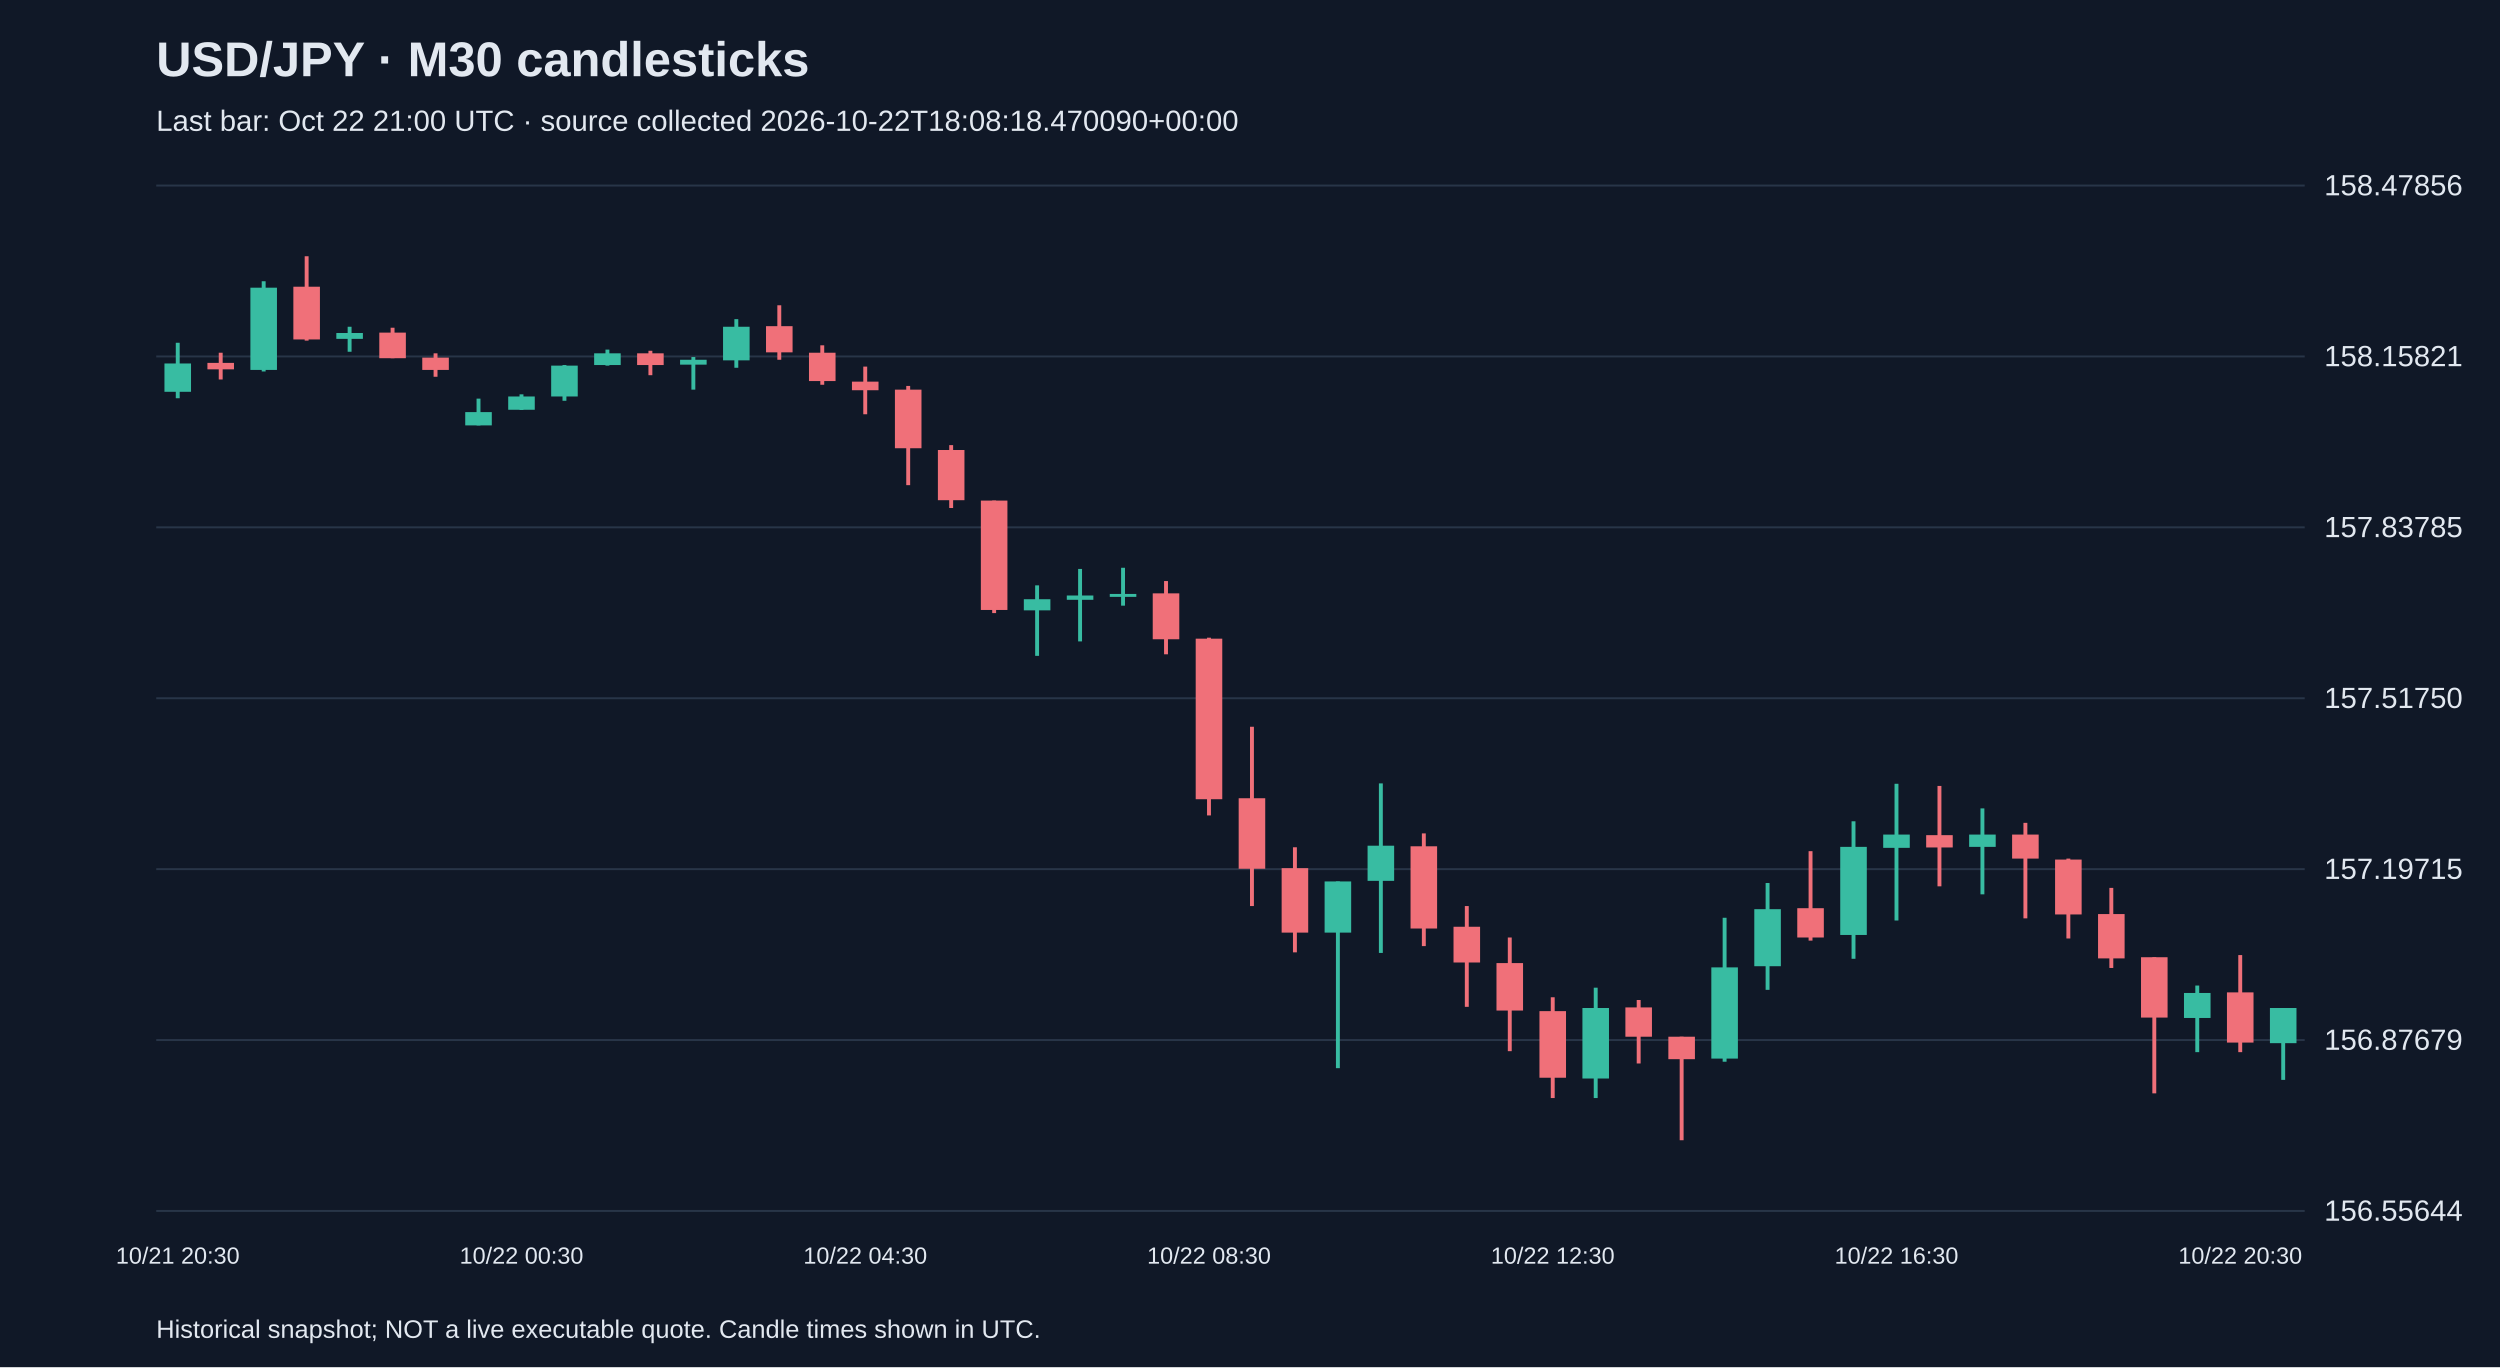
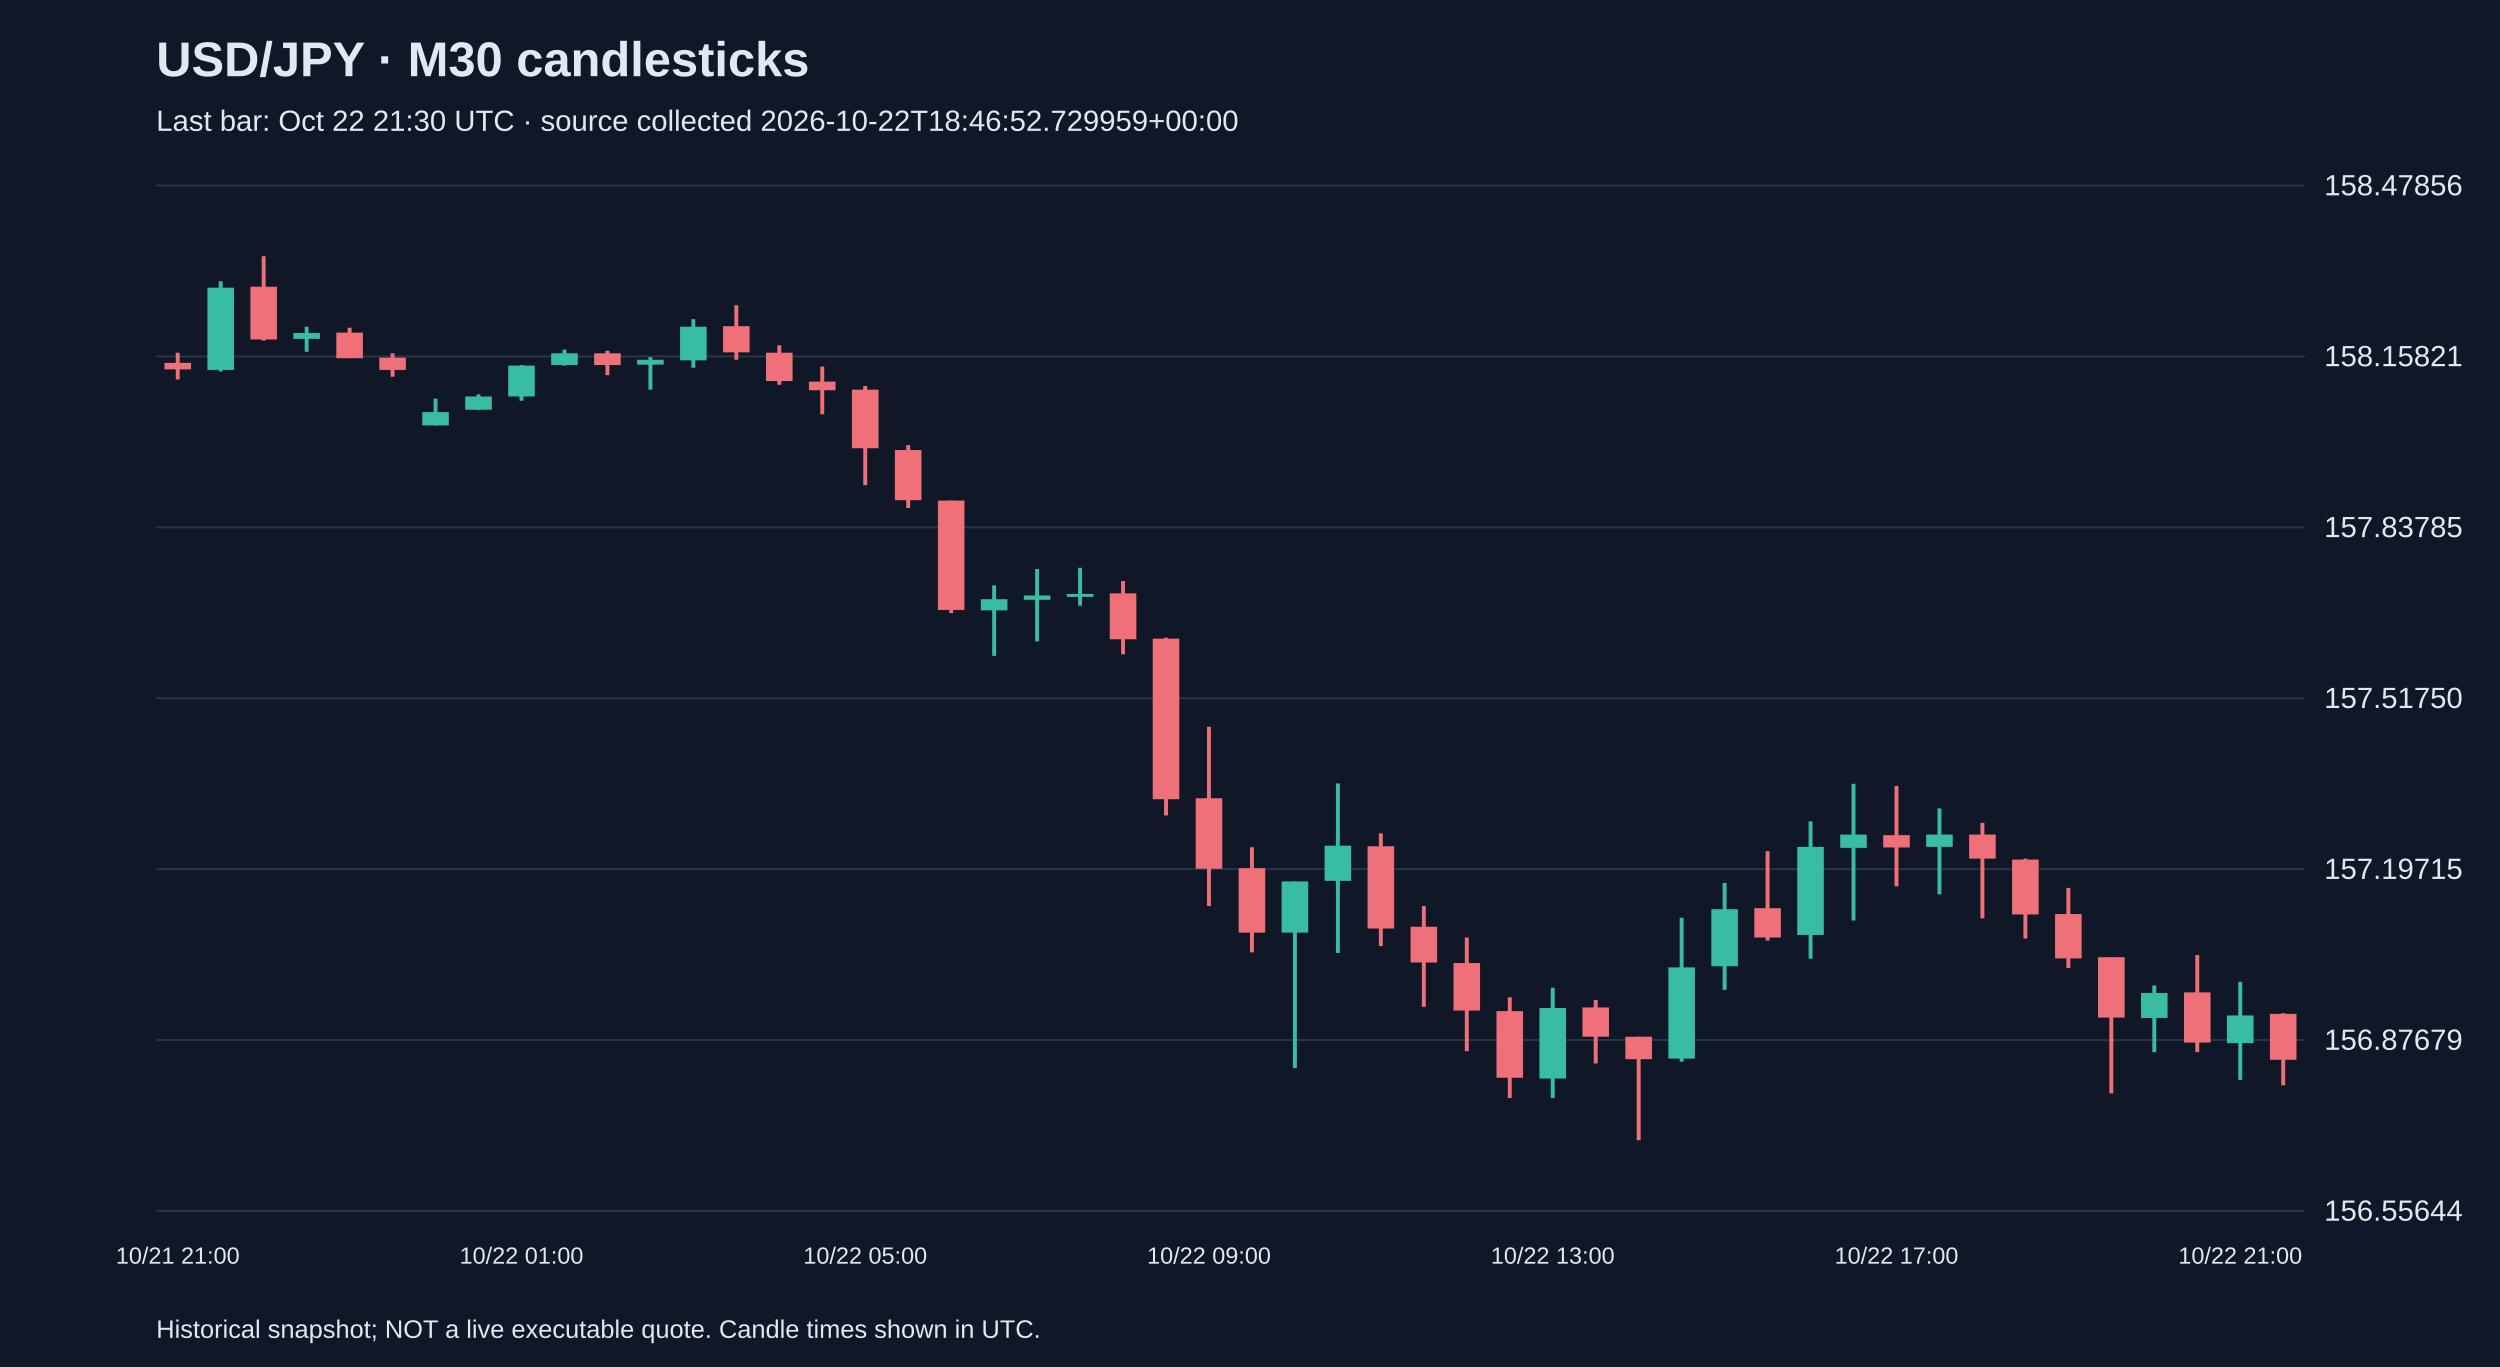
<svg xmlns="http://www.w3.org/2000/svg" viewBox="0 0 1280 700">
  <rect width="100%" height="100%" fill="#101827" />
  <style>text{font-family:Arial,sans-serif;fill:#e2e8f0}</style>
  <text x="80" y="39" font-size="25" font-weight="bold">USD/JPY · M30 candlesticks</text>
-   <text x="80" y="67" font-size="15" fill="#a6b1c5">Last bar: Oct 22 21:00 UTC · source collected 2026-10-22T18:08:18.470090+00:00</text>
+   <text x="80" y="67" font-size="15" fill="#a6b1c5">Last bar: Oct 22 21:30 UTC · source collected 2026-10-22T18:46:52.729959+00:00</text>
  <line x1="80" y1="620.0" x2="1180" y2="620.0" stroke="#283548" />
  <text x="1190" y="625.0" font-size="15">156.55644</text>
  <line x1="80" y1="532.5" x2="1180" y2="532.5" stroke="#283548" />
  <text x="1190" y="537.5" font-size="15">156.87679</text>
  <line x1="80" y1="445.0" x2="1180" y2="445.0" stroke="#283548" />
  <text x="1190" y="450.0" font-size="15">157.19715</text>
  <line x1="80" y1="357.5" x2="1180" y2="357.5" stroke="#283548" />
  <text x="1190" y="362.5" font-size="15">157.51750</text>
  <line x1="80" y1="270.0" x2="1180" y2="270.0" stroke="#283548" />
  <text x="1190" y="275.0" font-size="15">157.83785</text>
  <line x1="80" y1="182.5" x2="1180" y2="182.5" stroke="#283548" />
  <text x="1190" y="187.5" font-size="15">158.15821</text>
  <line x1="80" y1="95.0" x2="1180" y2="95.0" stroke="#283548" />
  <text x="1190" y="100.0" font-size="15">158.47856</text>
-   <line x1="91.0" y1="175.5" x2="91.0" y2="203.9" stroke="#38bca2" stroke-width="2" />
-   <rect x="84.2" y="186.1" width="13.6" height="14.5" fill="#38bca2" />
-   <text x="91.0" y="647" text-anchor="middle" font-size="12">10/21 20:30</text>
-   <line x1="113.0" y1="180.6" x2="113.0" y2="194.3" stroke="#f07079" stroke-width="2" />
-   <rect x="106.2" y="185.8" width="13.6" height="3.3" fill="#f07079" />
-   <line x1="135.0" y1="144.0" x2="135.0" y2="190.2" stroke="#38bca2" stroke-width="2" />
-   <rect x="128.2" y="147.3" width="13.6" height="42.1" fill="#38bca2" />
-   <line x1="157.0" y1="131.2" x2="157.0" y2="174.4" stroke="#f07079" stroke-width="2" />
-   <rect x="150.2" y="146.8" width="13.6" height="27.0" fill="#f07079" />
-   <line x1="179.0" y1="167.3" x2="179.0" y2="180.1" stroke="#38bca2" stroke-width="2" />
-   <rect x="172.2" y="170.5" width="13.6" height="3.0" fill="#38bca2" />
-   <line x1="201.0" y1="167.8" x2="201.0" y2="183.4" stroke="#f07079" stroke-width="2" />
-   <rect x="194.2" y="170.3" width="13.6" height="13.1" fill="#f07079" />
-   <line x1="223.0" y1="180.9" x2="223.0" y2="192.9" stroke="#f07079" stroke-width="2" />
-   <rect x="216.2" y="183.1" width="13.6" height="6.3" fill="#f07079" />
-   <line x1="245.0" y1="204.1" x2="245.0" y2="217.8" stroke="#38bca2" stroke-width="2" />
-   <rect x="238.2" y="211.0" width="13.6" height="6.8" fill="#38bca2" />
-   <line x1="267.0" y1="201.9" x2="267.0" y2="209.9" stroke="#38bca2" stroke-width="2" />
-   <rect x="260.2" y="203.0" width="13.6" height="6.8" fill="#38bca2" />
-   <text x="267.0" y="647" text-anchor="middle" font-size="12">10/22 00:30</text>
-   <line x1="289.0" y1="186.9" x2="289.0" y2="205.2" stroke="#38bca2" stroke-width="2" />
-   <rect x="282.2" y="187.2" width="13.6" height="15.8" fill="#38bca2" />
-   <line x1="311.0" y1="179.0" x2="311.0" y2="187.2" stroke="#38bca2" stroke-width="2" />
-   <rect x="304.2" y="180.9" width="13.6" height="6.0" fill="#38bca2" />
-   <line x1="333.0" y1="179.6" x2="333.0" y2="192.1" stroke="#f07079" stroke-width="2" />
-   <rect x="326.2" y="180.9" width="13.6" height="6.0" fill="#f07079" />
-   <line x1="355.0" y1="182.8" x2="355.0" y2="199.5" stroke="#38bca2" stroke-width="2" />
-   <rect x="348.2" y="184.2" width="13.6" height="2.5" fill="#38bca2" />
-   <line x1="377.0" y1="163.4" x2="377.0" y2="188.3" stroke="#38bca2" stroke-width="2" />
-   <rect x="370.2" y="167.3" width="13.6" height="17.2" fill="#38bca2" />
-   <line x1="399.0" y1="156.3" x2="399.0" y2="184.2" stroke="#f07079" stroke-width="2" />
-   <rect x="392.2" y="167.0" width="13.6" height="13.4" fill="#f07079" />
-   <line x1="421.0" y1="176.8" x2="421.0" y2="197.0" stroke="#f07079" stroke-width="2" />
-   <rect x="414.2" y="180.6" width="13.6" height="14.5" fill="#f07079" />
-   <line x1="443.0" y1="187.7" x2="443.0" y2="212.1" stroke="#f07079" stroke-width="2" />
-   <rect x="436.2" y="195.4" width="13.6" height="4.4" fill="#f07079" />
-   <text x="443.0" y="647" text-anchor="middle" font-size="12">10/22 04:30</text>
-   <line x1="465.0" y1="197.6" x2="465.0" y2="248.4" stroke="#f07079" stroke-width="2" />
-   <rect x="458.2" y="199.5" width="13.6" height="30.0" fill="#f07079" />
-   <line x1="487.0" y1="227.9" x2="487.0" y2="260.1" stroke="#f07079" stroke-width="2" />
-   <rect x="480.2" y="230.4" width="13.6" height="25.7" fill="#f07079" />
-   <line x1="509.0" y1="256.3" x2="509.0" y2="313.9" stroke="#f07079" stroke-width="2" />
-   <rect x="502.2" y="256.3" width="13.6" height="56.0" fill="#f07079" />
-   <line x1="531.0" y1="299.7" x2="531.0" y2="335.8" stroke="#38bca2" stroke-width="2" />
-   <rect x="524.2" y="306.8" width="13.6" height="5.7" fill="#38bca2" />
-   <line x1="553.0" y1="291.3" x2="553.0" y2="328.4" stroke="#38bca2" stroke-width="2" />
-   <rect x="546.2" y="304.9" width="13.6" height="2.2" fill="#38bca2" />
-   <line x1="575.0" y1="290.7" x2="575.0" y2="310.1" stroke="#38bca2" stroke-width="2" />
-   <rect x="568.2" y="304.1" width="13.6" height="1.5" fill="#38bca2" />
-   <line x1="597.0" y1="297.5" x2="597.0" y2="335.0" stroke="#f07079" stroke-width="2" />
-   <rect x="590.2" y="303.8" width="13.6" height="23.5" fill="#f07079" />
-   <line x1="619.0" y1="326.5" x2="619.0" y2="417.5" stroke="#f07079" stroke-width="2" />
-   <rect x="612.2" y="327.0" width="13.6" height="82.2" fill="#f07079" />
-   <text x="619.0" y="647" text-anchor="middle" font-size="12">10/22 08:30</text>
-   <line x1="641.0" y1="372.1" x2="641.0" y2="463.9" stroke="#f07079" stroke-width="2" />
-   <rect x="634.2" y="408.7" width="13.6" height="36.1" fill="#f07079" />
-   <line x1="663.0" y1="433.8" x2="663.0" y2="487.6" stroke="#f07079" stroke-width="2" />
-   <rect x="656.2" y="444.5" width="13.6" height="33.0" fill="#f07079" />
-   <line x1="685.0" y1="451.3" x2="685.0" y2="546.9" stroke="#38bca2" stroke-width="2" />
-   <rect x="678.2" y="451.3" width="13.6" height="26.2" fill="#38bca2" />
-   <line x1="707.0" y1="401.1" x2="707.0" y2="487.9" stroke="#38bca2" stroke-width="2" />
-   <rect x="700.2" y="433.0" width="13.6" height="18.0" fill="#38bca2" />
-   <line x1="729.0" y1="426.7" x2="729.0" y2="484.4" stroke="#f07079" stroke-width="2" />
-   <rect x="722.2" y="433.3" width="13.6" height="42.1" fill="#f07079" />
-   <line x1="751.0" y1="463.9" x2="751.0" y2="515.5" stroke="#f07079" stroke-width="2" />
-   <rect x="744.2" y="474.5" width="13.6" height="18.3" fill="#f07079" />
-   <line x1="773.0" y1="480.0" x2="773.0" y2="538.2" stroke="#f07079" stroke-width="2" />
-   <rect x="766.2" y="493.1" width="13.6" height="24.3" fill="#f07079" />
-   <line x1="795.0" y1="510.6" x2="795.0" y2="562.2" stroke="#f07079" stroke-width="2" />
-   <rect x="788.2" y="517.7" width="13.6" height="34.1" fill="#f07079" />
-   <text x="795.0" y="647" text-anchor="middle" font-size="12">10/22 12:30</text>
-   <line x1="817.0" y1="505.7" x2="817.0" y2="562.2" stroke="#38bca2" stroke-width="2" />
-   <rect x="810.2" y="516.1" width="13.6" height="36.1" fill="#38bca2" />
-   <line x1="839.0" y1="512.0" x2="839.0" y2="544.5" stroke="#f07079" stroke-width="2" />
-   <rect x="832.2" y="515.8" width="13.6" height="15.0" fill="#f07079" />
-   <line x1="861.0" y1="530.8" x2="861.0" y2="583.8" stroke="#f07079" stroke-width="2" />
-   <rect x="854.2" y="530.8" width="13.6" height="11.5" fill="#f07079" />
-   <line x1="883.0" y1="469.9" x2="883.0" y2="543.6" stroke="#38bca2" stroke-width="2" />
-   <rect x="876.2" y="495.3" width="13.6" height="46.7" fill="#38bca2" />
-   <line x1="905.0" y1="452.1" x2="905.0" y2="506.8" stroke="#38bca2" stroke-width="2" />
-   <rect x="898.2" y="465.5" width="13.6" height="29.2" fill="#38bca2" />
-   <line x1="927.0" y1="435.8" x2="927.0" y2="481.6" stroke="#f07079" stroke-width="2" />
-   <rect x="920.2" y="465.0" width="13.6" height="15.0" fill="#f07079" />
-   <line x1="949.0" y1="420.5" x2="949.0" y2="490.9" stroke="#38bca2" stroke-width="2" />
-   <rect x="942.2" y="433.6" width="13.6" height="45.1" fill="#38bca2" />
-   <line x1="971.0" y1="401.3" x2="971.0" y2="471.3" stroke="#38bca2" stroke-width="2" />
-   <rect x="964.2" y="427.3" width="13.6" height="6.8" fill="#38bca2" />
-   <text x="971.0" y="647" text-anchor="middle" font-size="12">10/22 16:30</text>
-   <line x1="993.0" y1="402.4" x2="993.0" y2="453.8" stroke="#f07079" stroke-width="2" />
-   <rect x="986.2" y="427.6" width="13.6" height="6.3" fill="#f07079" />
-   <line x1="1015.0" y1="413.9" x2="1015.0" y2="457.9" stroke="#38bca2" stroke-width="2" />
-   <rect x="1008.2" y="427.3" width="13.6" height="6.3" fill="#38bca2" />
-   <line x1="1037.0" y1="421.3" x2="1037.0" y2="470.2" stroke="#f07079" stroke-width="2" />
-   <rect x="1030.2" y="427.3" width="13.6" height="12.3" fill="#f07079" />
-   <line x1="1059.0" y1="439.6" x2="1059.0" y2="480.5" stroke="#f07079" stroke-width="2" />
-   <rect x="1052.2" y="440.1" width="13.6" height="28.1" fill="#f07079" />
-   <line x1="1081.0" y1="454.6" x2="1081.0" y2="495.6" stroke="#f07079" stroke-width="2" />
-   <rect x="1074.2" y="468.0" width="13.6" height="22.7" fill="#f07079" />
-   <line x1="1103.0" y1="490.1" x2="1103.0" y2="559.8" stroke="#f07079" stroke-width="2" />
-   <rect x="1096.2" y="490.1" width="13.6" height="30.9" fill="#f07079" />
-   <line x1="1125.0" y1="504.6" x2="1125.0" y2="538.7" stroke="#38bca2" stroke-width="2" />
-   <rect x="1118.2" y="508.4" width="13.6" height="12.8" fill="#38bca2" />
-   <line x1="1147.0" y1="489.0" x2="1147.0" y2="538.7" stroke="#f07079" stroke-width="2" />
-   <rect x="1140.2" y="508.1" width="13.6" height="25.7" fill="#f07079" />
-   <text x="1147.0" y="647" text-anchor="middle" font-size="12">10/22 20:30</text>
-   <line x1="1169.0" y1="516.1" x2="1169.0" y2="552.9" stroke="#38bca2" stroke-width="2" />
-   <rect x="1162.2" y="516.1" width="13.6" height="18.0" fill="#38bca2" />
+   <line x1="91.0" y1="180.6" x2="91.0" y2="194.3" stroke="#f07079" stroke-width="2" />
+   <rect x="84.2" y="185.8" width="13.6" height="3.3" fill="#f07079" />
+   <text x="91.0" y="647" text-anchor="middle" font-size="12">10/21 21:00</text>
+   <line x1="113.0" y1="144.0" x2="113.0" y2="190.2" stroke="#38bca2" stroke-width="2" />
+   <rect x="106.2" y="147.3" width="13.6" height="42.1" fill="#38bca2" />
+   <line x1="135.0" y1="131.2" x2="135.0" y2="174.4" stroke="#f07079" stroke-width="2" />
+   <rect x="128.2" y="146.8" width="13.6" height="27.0" fill="#f07079" />
+   <line x1="157.0" y1="167.3" x2="157.0" y2="180.1" stroke="#38bca2" stroke-width="2" />
+   <rect x="150.2" y="170.5" width="13.6" height="3.0" fill="#38bca2" />
+   <line x1="179.0" y1="167.8" x2="179.0" y2="183.4" stroke="#f07079" stroke-width="2" />
+   <rect x="172.2" y="170.3" width="13.6" height="13.1" fill="#f07079" />
+   <line x1="201.0" y1="180.9" x2="201.0" y2="192.9" stroke="#f07079" stroke-width="2" />
+   <rect x="194.2" y="183.1" width="13.6" height="6.3" fill="#f07079" />
+   <line x1="223.0" y1="204.1" x2="223.0" y2="217.8" stroke="#38bca2" stroke-width="2" />
+   <rect x="216.2" y="211.0" width="13.6" height="6.8" fill="#38bca2" />
+   <line x1="245.0" y1="201.9" x2="245.0" y2="209.9" stroke="#38bca2" stroke-width="2" />
+   <rect x="238.2" y="203.0" width="13.6" height="6.8" fill="#38bca2" />
+   <line x1="267.0" y1="186.9" x2="267.0" y2="205.2" stroke="#38bca2" stroke-width="2" />
+   <rect x="260.2" y="187.2" width="13.6" height="15.8" fill="#38bca2" />
+   <text x="267.0" y="647" text-anchor="middle" font-size="12">10/22 01:00</text>
+   <line x1="289.0" y1="179.0" x2="289.0" y2="187.2" stroke="#38bca2" stroke-width="2" />
+   <rect x="282.2" y="180.9" width="13.6" height="6.0" fill="#38bca2" />
+   <line x1="311.0" y1="179.6" x2="311.0" y2="192.1" stroke="#f07079" stroke-width="2" />
+   <rect x="304.2" y="180.9" width="13.6" height="6.0" fill="#f07079" />
+   <line x1="333.0" y1="182.8" x2="333.0" y2="199.5" stroke="#38bca2" stroke-width="2" />
+   <rect x="326.2" y="184.2" width="13.6" height="2.5" fill="#38bca2" />
+   <line x1="355.0" y1="163.4" x2="355.0" y2="188.3" stroke="#38bca2" stroke-width="2" />
+   <rect x="348.2" y="167.3" width="13.6" height="17.2" fill="#38bca2" />
+   <line x1="377.0" y1="156.3" x2="377.0" y2="184.2" stroke="#f07079" stroke-width="2" />
+   <rect x="370.2" y="167.0" width="13.6" height="13.4" fill="#f07079" />
+   <line x1="399.0" y1="176.8" x2="399.0" y2="197.0" stroke="#f07079" stroke-width="2" />
+   <rect x="392.2" y="180.6" width="13.6" height="14.5" fill="#f07079" />
+   <line x1="421.0" y1="187.7" x2="421.0" y2="212.1" stroke="#f07079" stroke-width="2" />
+   <rect x="414.2" y="195.4" width="13.6" height="4.4" fill="#f07079" />
+   <line x1="443.0" y1="197.6" x2="443.0" y2="248.4" stroke="#f07079" stroke-width="2" />
+   <rect x="436.2" y="199.5" width="13.6" height="30.0" fill="#f07079" />
+   <text x="443.0" y="647" text-anchor="middle" font-size="12">10/22 05:00</text>
+   <line x1="465.0" y1="227.9" x2="465.0" y2="260.1" stroke="#f07079" stroke-width="2" />
+   <rect x="458.2" y="230.4" width="13.6" height="25.7" fill="#f07079" />
+   <line x1="487.0" y1="256.3" x2="487.0" y2="313.9" stroke="#f07079" stroke-width="2" />
+   <rect x="480.2" y="256.3" width="13.6" height="56.0" fill="#f07079" />
+   <line x1="509.0" y1="299.7" x2="509.0" y2="335.8" stroke="#38bca2" stroke-width="2" />
+   <rect x="502.2" y="306.8" width="13.6" height="5.7" fill="#38bca2" />
+   <line x1="531.0" y1="291.3" x2="531.0" y2="328.4" stroke="#38bca2" stroke-width="2" />
+   <rect x="524.2" y="304.9" width="13.6" height="2.2" fill="#38bca2" />
+   <line x1="553.0" y1="290.7" x2="553.0" y2="310.1" stroke="#38bca2" stroke-width="2" />
+   <rect x="546.2" y="304.1" width="13.6" height="1.5" fill="#38bca2" />
+   <line x1="575.0" y1="297.5" x2="575.0" y2="335.0" stroke="#f07079" stroke-width="2" />
+   <rect x="568.2" y="303.8" width="13.6" height="23.5" fill="#f07079" />
+   <line x1="597.0" y1="326.5" x2="597.0" y2="417.5" stroke="#f07079" stroke-width="2" />
+   <rect x="590.2" y="327.0" width="13.6" height="82.2" fill="#f07079" />
+   <line x1="619.0" y1="372.1" x2="619.0" y2="463.9" stroke="#f07079" stroke-width="2" />
+   <rect x="612.2" y="408.7" width="13.6" height="36.1" fill="#f07079" />
+   <text x="619.0" y="647" text-anchor="middle" font-size="12">10/22 09:00</text>
+   <line x1="641.0" y1="433.8" x2="641.0" y2="487.6" stroke="#f07079" stroke-width="2" />
+   <rect x="634.2" y="444.5" width="13.6" height="33.0" fill="#f07079" />
+   <line x1="663.0" y1="451.3" x2="663.0" y2="546.9" stroke="#38bca2" stroke-width="2" />
+   <rect x="656.2" y="451.3" width="13.6" height="26.2" fill="#38bca2" />
+   <line x1="685.0" y1="401.1" x2="685.0" y2="487.9" stroke="#38bca2" stroke-width="2" />
+   <rect x="678.2" y="433.0" width="13.6" height="18.0" fill="#38bca2" />
+   <line x1="707.0" y1="426.7" x2="707.0" y2="484.4" stroke="#f07079" stroke-width="2" />
+   <rect x="700.2" y="433.3" width="13.6" height="42.1" fill="#f07079" />
+   <line x1="729.0" y1="463.9" x2="729.0" y2="515.5" stroke="#f07079" stroke-width="2" />
+   <rect x="722.2" y="474.5" width="13.6" height="18.3" fill="#f07079" />
+   <line x1="751.0" y1="480.0" x2="751.0" y2="538.2" stroke="#f07079" stroke-width="2" />
+   <rect x="744.2" y="493.1" width="13.6" height="24.3" fill="#f07079" />
+   <line x1="773.0" y1="510.6" x2="773.0" y2="562.2" stroke="#f07079" stroke-width="2" />
+   <rect x="766.2" y="517.7" width="13.6" height="34.1" fill="#f07079" />
+   <line x1="795.0" y1="505.7" x2="795.0" y2="562.2" stroke="#38bca2" stroke-width="2" />
+   <rect x="788.2" y="516.1" width="13.6" height="36.1" fill="#38bca2" />
+   <text x="795.0" y="647" text-anchor="middle" font-size="12">10/22 13:00</text>
+   <line x1="817.0" y1="512.0" x2="817.0" y2="544.5" stroke="#f07079" stroke-width="2" />
+   <rect x="810.2" y="515.8" width="13.6" height="15.0" fill="#f07079" />
+   <line x1="839.0" y1="530.8" x2="839.0" y2="583.8" stroke="#f07079" stroke-width="2" />
+   <rect x="832.2" y="530.8" width="13.6" height="11.5" fill="#f07079" />
+   <line x1="861.0" y1="469.9" x2="861.0" y2="543.6" stroke="#38bca2" stroke-width="2" />
+   <rect x="854.2" y="495.3" width="13.6" height="46.7" fill="#38bca2" />
+   <line x1="883.0" y1="452.1" x2="883.0" y2="506.8" stroke="#38bca2" stroke-width="2" />
+   <rect x="876.2" y="465.5" width="13.6" height="29.2" fill="#38bca2" />
+   <line x1="905.0" y1="435.8" x2="905.0" y2="481.6" stroke="#f07079" stroke-width="2" />
+   <rect x="898.2" y="465.0" width="13.6" height="15.0" fill="#f07079" />
+   <line x1="927.0" y1="420.5" x2="927.0" y2="490.9" stroke="#38bca2" stroke-width="2" />
+   <rect x="920.2" y="433.6" width="13.6" height="45.1" fill="#38bca2" />
+   <line x1="949.0" y1="401.3" x2="949.0" y2="471.3" stroke="#38bca2" stroke-width="2" />
+   <rect x="942.2" y="427.3" width="13.6" height="6.8" fill="#38bca2" />
+   <line x1="971.0" y1="402.4" x2="971.0" y2="453.8" stroke="#f07079" stroke-width="2" />
+   <rect x="964.2" y="427.6" width="13.6" height="6.3" fill="#f07079" />
+   <text x="971.0" y="647" text-anchor="middle" font-size="12">10/22 17:00</text>
+   <line x1="993.0" y1="413.9" x2="993.0" y2="457.9" stroke="#38bca2" stroke-width="2" />
+   <rect x="986.2" y="427.3" width="13.6" height="6.3" fill="#38bca2" />
+   <line x1="1015.0" y1="421.3" x2="1015.0" y2="470.2" stroke="#f07079" stroke-width="2" />
+   <rect x="1008.2" y="427.3" width="13.6" height="12.3" fill="#f07079" />
+   <line x1="1037.0" y1="439.6" x2="1037.0" y2="480.5" stroke="#f07079" stroke-width="2" />
+   <rect x="1030.2" y="440.1" width="13.6" height="28.1" fill="#f07079" />
+   <line x1="1059.0" y1="454.6" x2="1059.0" y2="495.6" stroke="#f07079" stroke-width="2" />
+   <rect x="1052.2" y="468.0" width="13.6" height="22.7" fill="#f07079" />
+   <line x1="1081.0" y1="490.1" x2="1081.0" y2="559.8" stroke="#f07079" stroke-width="2" />
+   <rect x="1074.2" y="490.1" width="13.6" height="30.9" fill="#f07079" />
+   <line x1="1103.0" y1="504.6" x2="1103.0" y2="538.7" stroke="#38bca2" stroke-width="2" />
+   <rect x="1096.2" y="508.4" width="13.6" height="12.8" fill="#38bca2" />
+   <line x1="1125.0" y1="489.0" x2="1125.0" y2="538.7" stroke="#f07079" stroke-width="2" />
+   <rect x="1118.2" y="508.1" width="13.6" height="25.7" fill="#f07079" />
+   <line x1="1147.0" y1="502.7" x2="1147.0" y2="552.9" stroke="#38bca2" stroke-width="2" />
+   <rect x="1140.2" y="519.9" width="13.6" height="14.2" fill="#38bca2" />
+   <text x="1147.0" y="647" text-anchor="middle" font-size="12">10/22 21:00</text>
+   <line x1="1169.0" y1="518.8" x2="1169.0" y2="555.7" stroke="#f07079" stroke-width="2" />
+   <rect x="1162.2" y="519.1" width="13.6" height="23.5" fill="#f07079" />
  <text x="80" y="685" font-size="13">Historical snapshot; NOT a live executable quote. Candle times shown in UTC.</text>
</svg>
